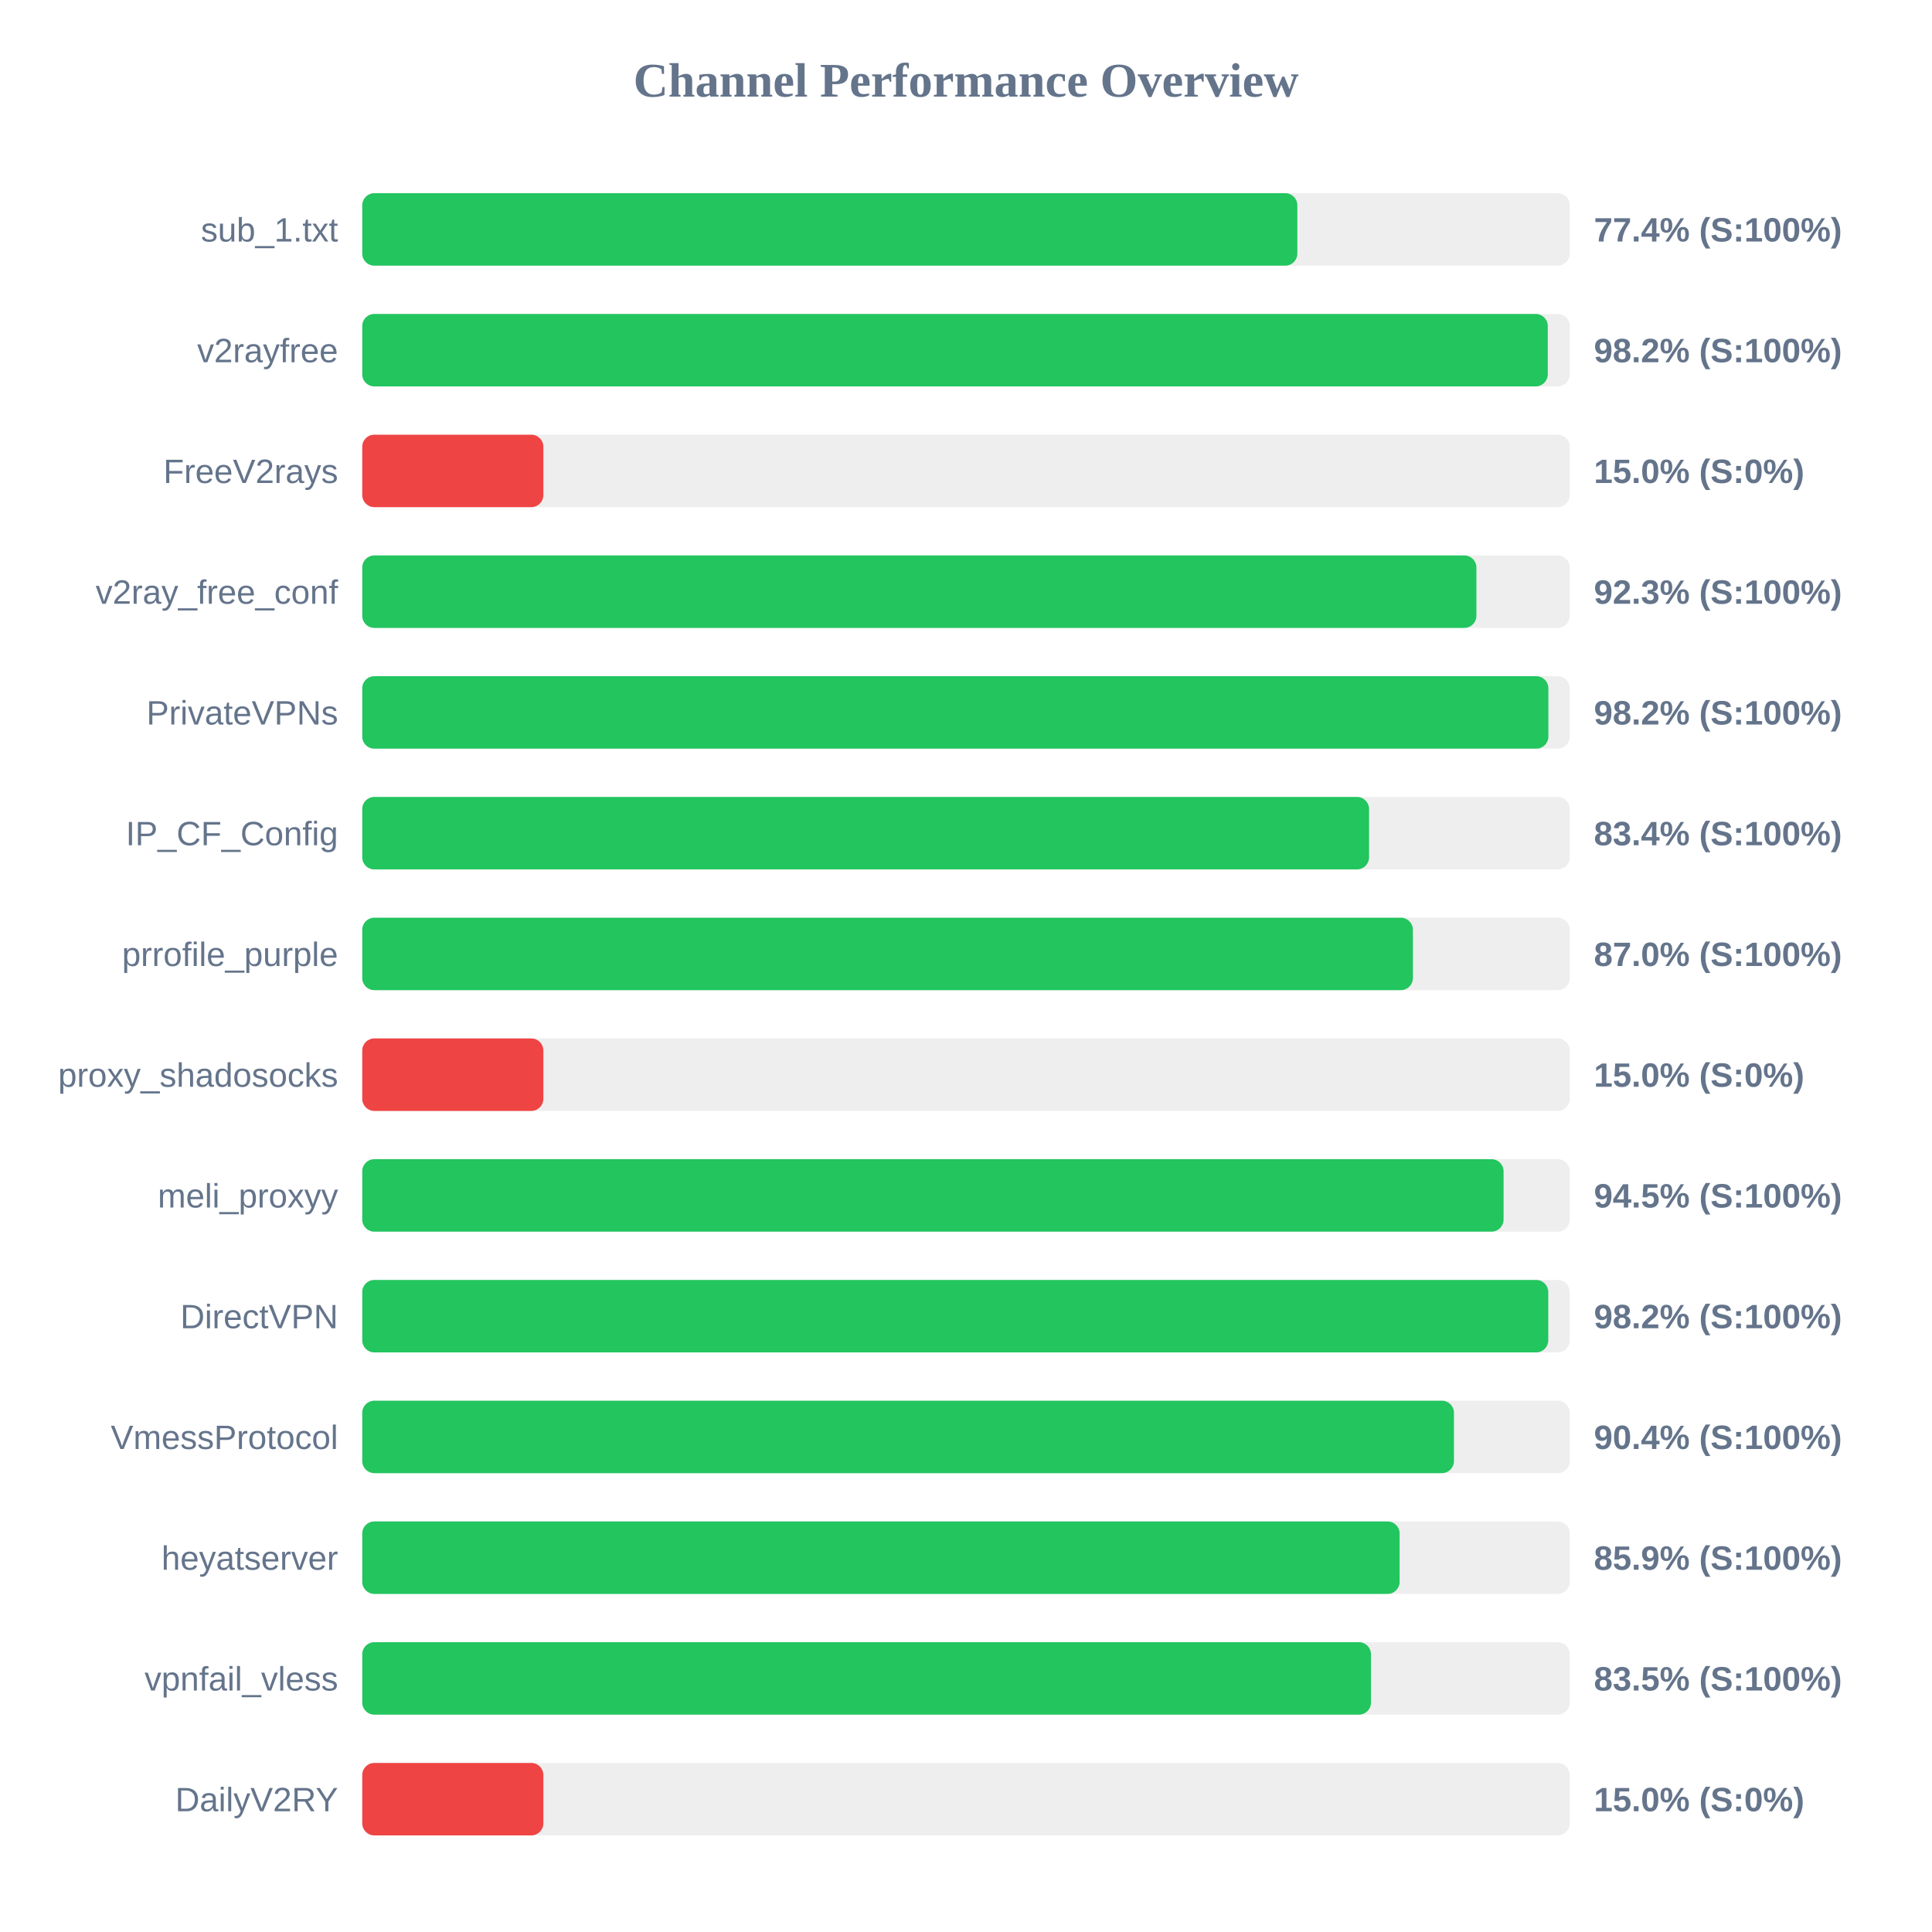
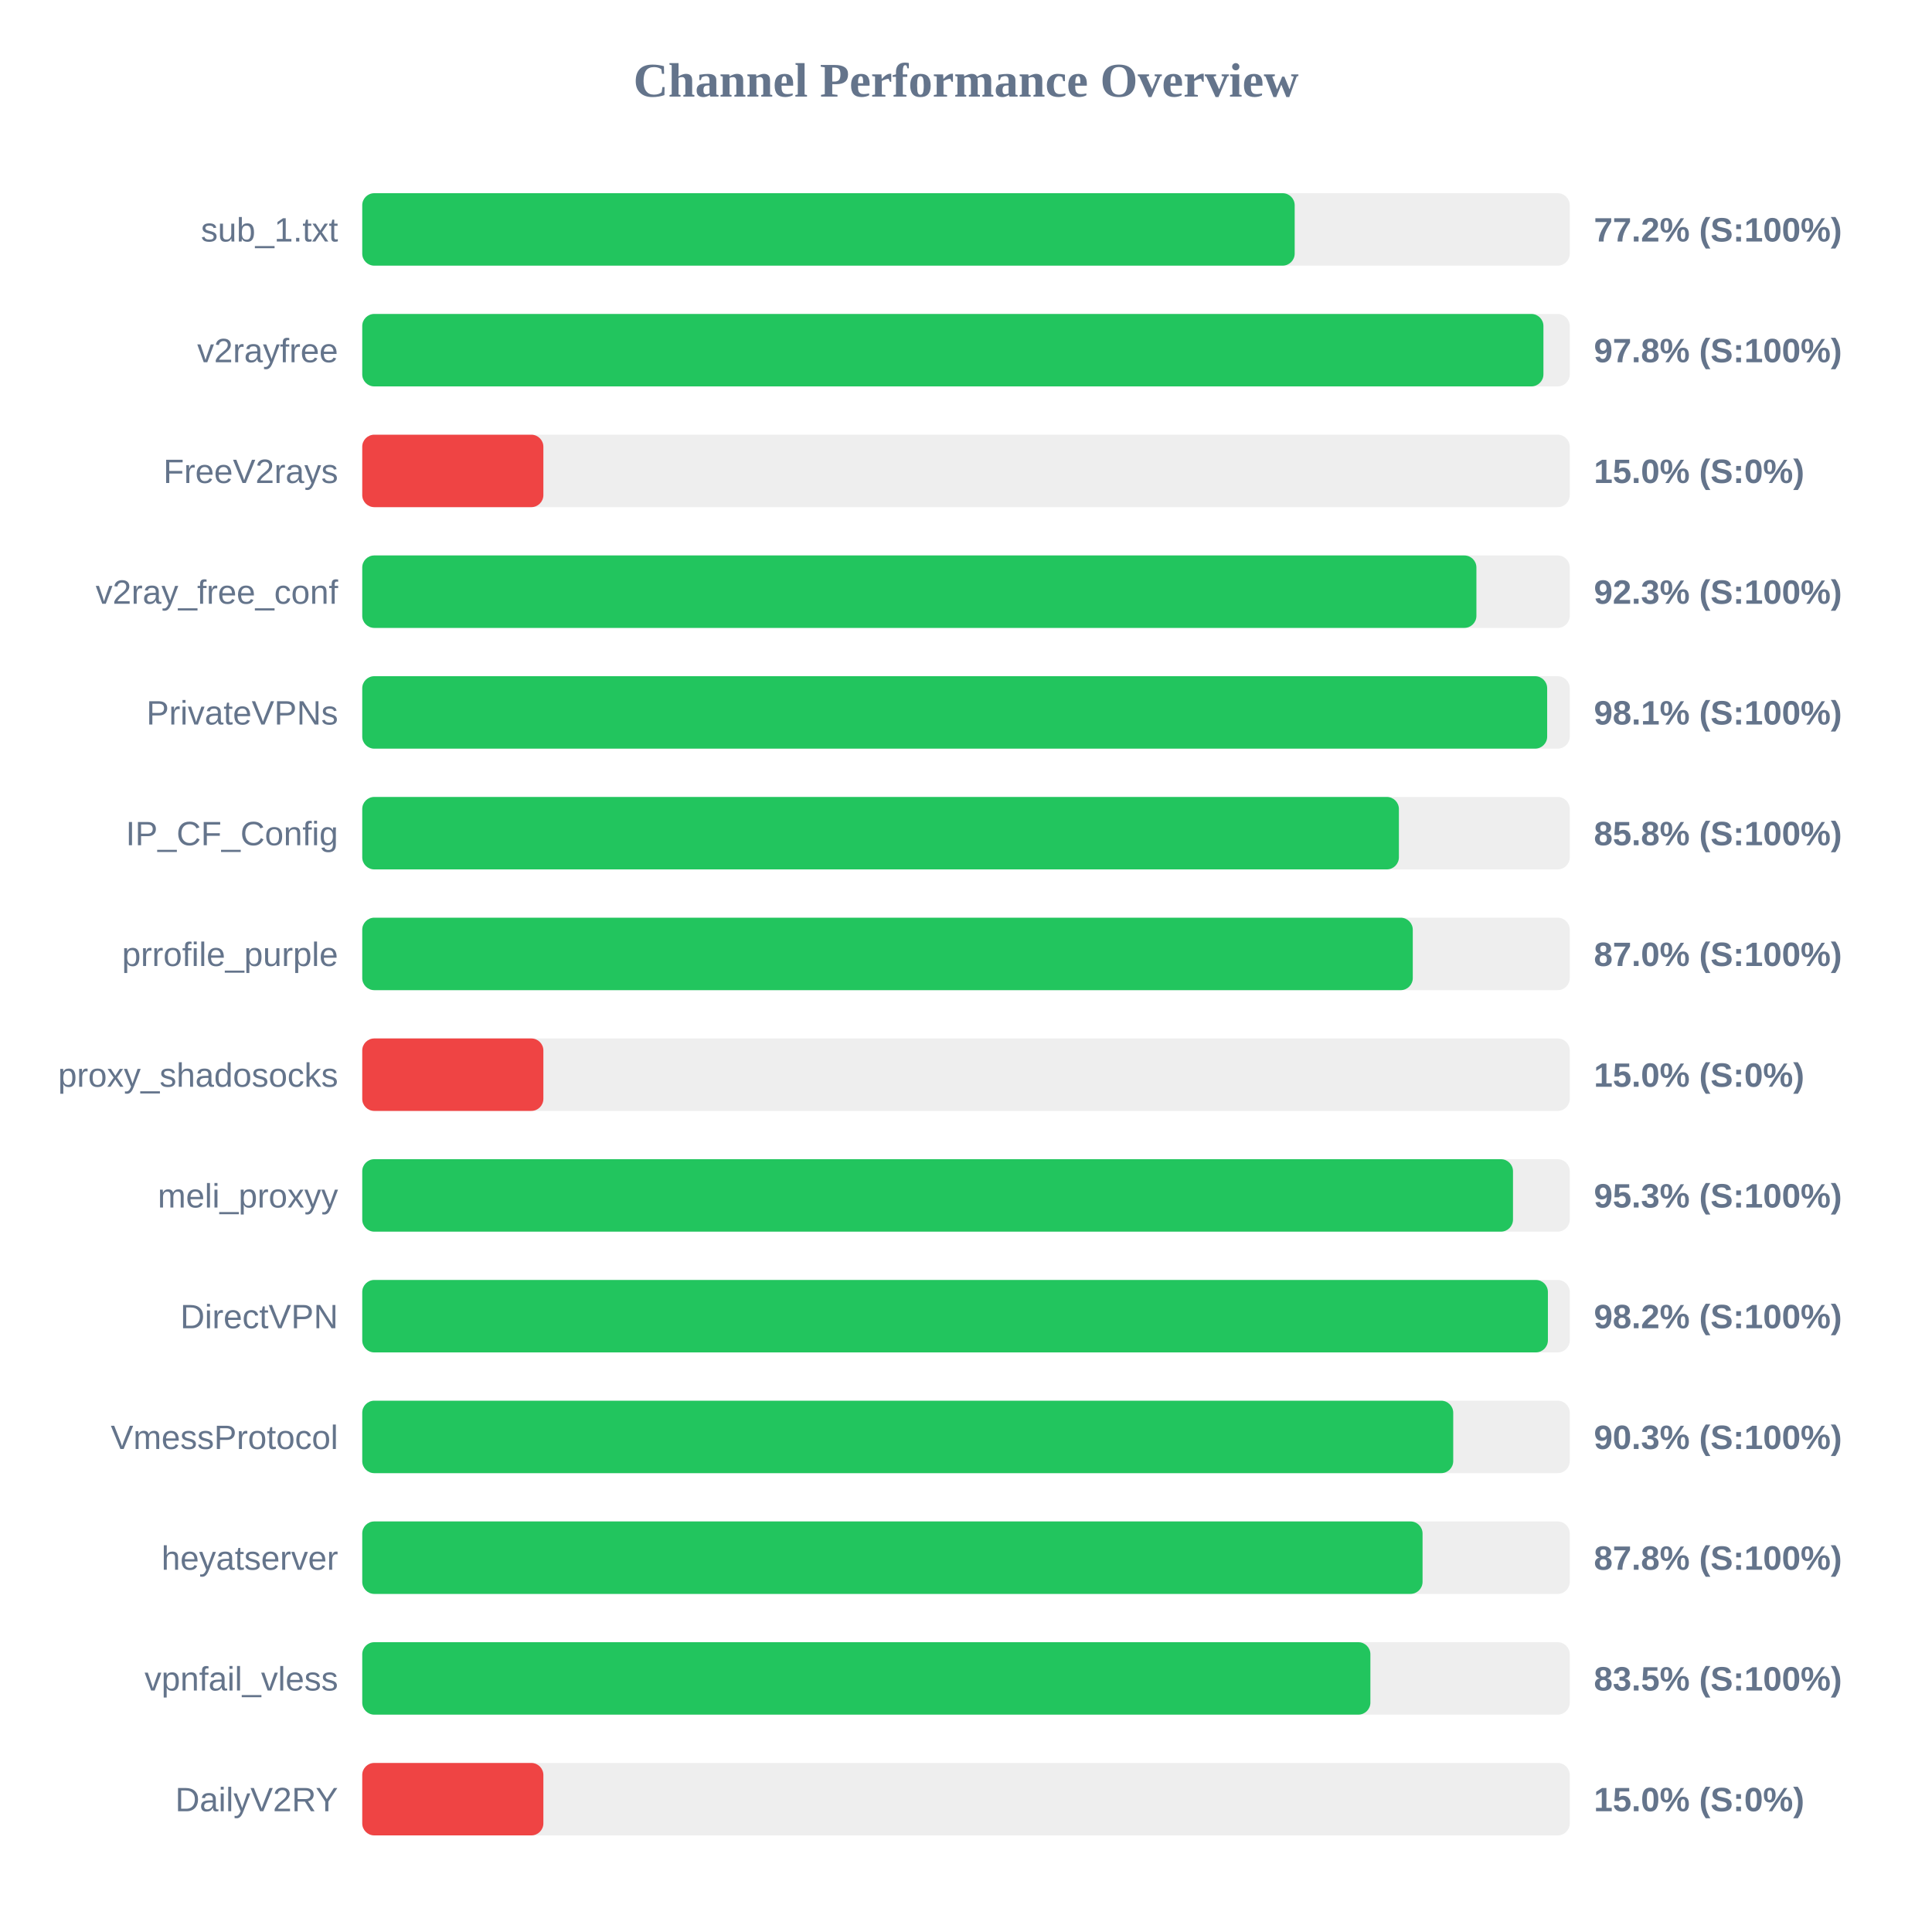
<svg xmlns="http://www.w3.org/2000/svg" width="800" height="800" version="1.1">
  <style>
        .row { font: 14px Arial; fill: #64748b; }
        .score { font: bold 14px Arial; fill: #64748b; }
    </style>
  <text x="400" y="40" text-anchor="middle" font-size="20px" font-weight="bold" fill="#64748b">Channel Performance Overview</text>
  <rect x="150" y="80" width="500" height="30" fill="#eee" rx="5" />
-   <rect x="150" y="80" width="387.2" height="30" fill="#22c55e" rx="5" />
+   <rect x="150" y="80" width="386.1" height="30" fill="#22c55e" rx="5" />
  <text x="140" y="100" text-anchor="end" class="row">sub_1.txt</text>
-   <text x="660" y="100" text-anchor="start" class="score">77.4% (S:100%)</text>
+   <text x="660" y="100" text-anchor="start" class="score">77.2% (S:100%)</text>
  <rect x="150" y="130" width="500" height="30" fill="#eee" rx="5" />
-   <rect x="150" y="130" width="490.9" height="30" fill="#22c55e" rx="5" />
+   <rect x="150" y="130" width="489.1" height="30" fill="#22c55e" rx="5" />
  <text x="140" y="150" text-anchor="end" class="row">v2rayfree</text>
-   <text x="660" y="150" text-anchor="start" class="score">98.2% (S:100%)</text>
+   <text x="660" y="150" text-anchor="start" class="score">97.8% (S:100%)</text>
  <rect x="150" y="180" width="500" height="30" fill="#eee" rx="5" />
  <rect x="150" y="180" width="75.0" height="30" fill="#ef4444" rx="5" />
  <text x="140" y="200" text-anchor="end" class="row">FreeV2rays</text>
  <text x="660" y="200" text-anchor="start" class="score">15.0% (S:0%)</text>
  <rect x="150" y="230" width="500" height="30" fill="#eee" rx="5" />
  <rect x="150" y="230" width="461.35" height="30" fill="#22c55e" rx="5" />
  <text x="140" y="250" text-anchor="end" class="row">v2ray_free_conf</text>
  <text x="660" y="250" text-anchor="start" class="score">92.3% (S:100%)</text>
  <rect x="150" y="280" width="500" height="30" fill="#eee" rx="5" />
-   <rect x="150" y="280" width="491.15" height="30" fill="#22c55e" rx="5" />
+   <rect x="150" y="280" width="490.65" height="30" fill="#22c55e" rx="5" />
  <text x="140" y="300" text-anchor="end" class="row">PrivateVPNs</text>
-   <text x="660" y="300" text-anchor="start" class="score">98.2% (S:100%)</text>
+   <text x="660" y="300" text-anchor="start" class="score">98.1% (S:100%)</text>
  <rect x="150" y="330" width="500" height="30" fill="#eee" rx="5" />
-   <rect x="150" y="330" width="416.9" height="30" fill="#22c55e" rx="5" />
+   <rect x="150" y="330" width="429.25" height="30" fill="#22c55e" rx="5" />
  <text x="140" y="350" text-anchor="end" class="row">IP_CF_Config</text>
-   <text x="660" y="350" text-anchor="start" class="score">83.4% (S:100%)</text>
+   <text x="660" y="350" text-anchor="start" class="score">85.8% (S:100%)</text>
  <rect x="150" y="380" width="500" height="30" fill="#eee" rx="5" />
-   <rect x="150" y="380" width="435.05" height="30" fill="#22c55e" rx="5" />
+   <rect x="150" y="380" width="435.0" height="30" fill="#22c55e" rx="5" />
  <text x="140" y="400" text-anchor="end" class="row">prrofile_purple</text>
  <text x="660" y="400" text-anchor="start" class="score">87.0% (S:100%)</text>
  <rect x="150" y="430" width="500" height="30" fill="#eee" rx="5" />
  <rect x="150" y="430" width="75.0" height="30" fill="#ef4444" rx="5" />
  <text x="140" y="450" text-anchor="end" class="row">proxy_shadosocks</text>
  <text x="660" y="450" text-anchor="start" class="score">15.0% (S:0%)</text>
  <rect x="150" y="480" width="500" height="30" fill="#eee" rx="5" />
-   <rect x="150" y="480" width="472.6" height="30" fill="#22c55e" rx="5" />
+   <rect x="150" y="480" width="476.5" height="30" fill="#22c55e" rx="5" />
  <text x="140" y="500" text-anchor="end" class="row">meli_proxyy</text>
-   <text x="660" y="500" text-anchor="start" class="score">94.5% (S:100%)</text>
+   <text x="660" y="500" text-anchor="start" class="score">95.3% (S:100%)</text>
  <rect x="150" y="530" width="500" height="30" fill="#eee" rx="5" />
-   <rect x="150" y="530" width="491.1" height="30" fill="#22c55e" rx="5" />
+   <rect x="150" y="530" width="490.95" height="30" fill="#22c55e" rx="5" />
  <text x="140" y="550" text-anchor="end" class="row">DirectVPN</text>
  <text x="660" y="550" text-anchor="start" class="score">98.2% (S:100%)</text>
  <rect x="150" y="580" width="500" height="30" fill="#eee" rx="5" />
-   <rect x="150" y="580" width="452.05" height="30" fill="#22c55e" rx="5" />
+   <rect x="150" y="580" width="451.75" height="30" fill="#22c55e" rx="5" />
  <text x="140" y="600" text-anchor="end" class="row">VmessProtocol</text>
-   <text x="660" y="600" text-anchor="start" class="score">90.4% (S:100%)</text>
+   <text x="660" y="600" text-anchor="start" class="score">90.3% (S:100%)</text>
  <rect x="150" y="630" width="500" height="30" fill="#eee" rx="5" />
-   <rect x="150" y="630" width="429.55" height="30" fill="#22c55e" rx="5" />
+   <rect x="150" y="630" width="439.05" height="30" fill="#22c55e" rx="5" />
  <text x="140" y="650" text-anchor="end" class="row">heyatserver</text>
-   <text x="660" y="650" text-anchor="start" class="score">85.9% (S:100%)</text>
+   <text x="660" y="650" text-anchor="start" class="score">87.8% (S:100%)</text>
  <rect x="150" y="680" width="500" height="30" fill="#eee" rx="5" />
-   <rect x="150" y="680" width="417.7" height="30" fill="#22c55e" rx="5" />
+   <rect x="150" y="680" width="417.45" height="30" fill="#22c55e" rx="5" />
  <text x="140" y="700" text-anchor="end" class="row">vpnfail_vless</text>
  <text x="660" y="700" text-anchor="start" class="score">83.5% (S:100%)</text>
  <rect x="150" y="730" width="500" height="30" fill="#eee" rx="5" />
  <rect x="150" y="730" width="75.0" height="30" fill="#ef4444" rx="5" />
  <text x="140" y="750" text-anchor="end" class="row">DailyV2RY</text>
  <text x="660" y="750" text-anchor="start" class="score">15.0% (S:0%)</text>
</svg>
